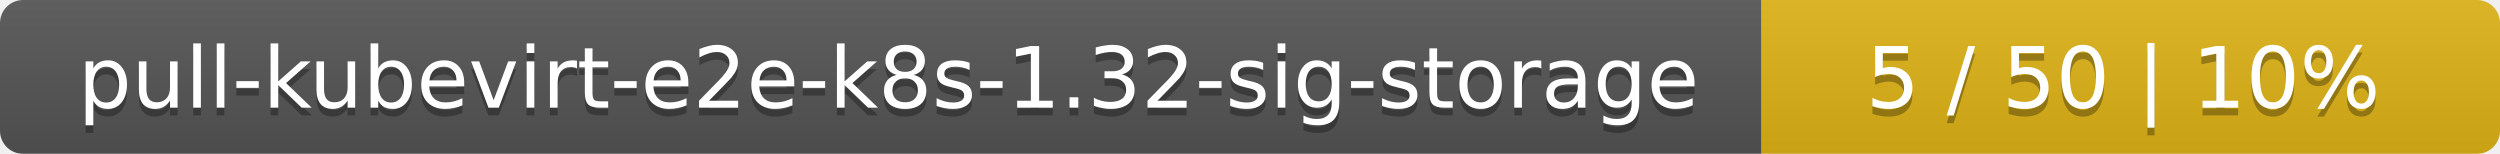
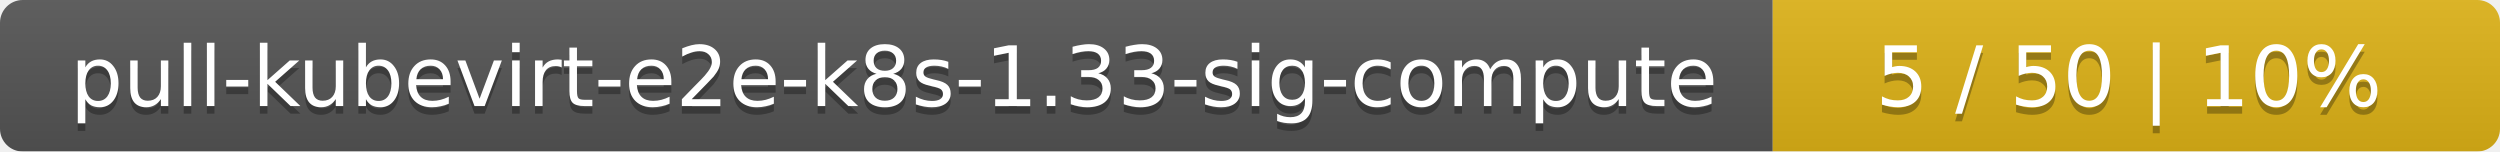
- <svg xmlns="http://www.w3.org/2000/svg" width="325" height="20">
+ <svg xmlns="http://www.w3.org/2000/svg" width="330" height="20">
  <linearGradient id="smooth" x2="0" y2="100%">
    <stop offset="0" stop-color="#bbb" stop-opacity=".1" />
    <stop offset="1" stop-opacity=".1" />
  </linearGradient>
  <mask id="round">
-     <rect width="325" height="20" rx="3" fill="#fff" />
+     <rect width="330" height="20" rx="3" fill="#fff" />
  </mask>
  <g mask="url(#round)">
-     <rect width="229" height="20" fill="#555" />
-     <rect x="229" width="96" height="20" fill="#dfb317" />
-     <rect width="325" height="20" fill="url(#smooth)" />
+     <rect width="234" height="20" fill="#555" />
+     <rect x="234" width="96" height="20" fill="#dfb317" />
+     <rect width="330" height="20" fill="url(#smooth)" />
  </g>
  <g fill="#fff" text-anchor="middle" font-family="DejaVu Sans,Verdana,Geneva,sans-serif" font-size="11">
-     <text x="115.5" y="15" fill="#010101" fill-opacity=".3">pull-kubevirt-e2e-k8s-1.32-sig-storage</text>
-     <text x="115.5" y="14">pull-kubevirt-e2e-k8s-1.32-sig-storage</text>
-     <text x="276" y="15" fill="#010101" fill-opacity=".3">5 / 50    |    10%</text>
-     <text x="276" y="14">5 / 50    |    10%</text>
+     <text x="118" y="15" fill="#010101" fill-opacity=".3">pull-kubevirt-e2e-k8s-1.33-sig-compute</text>
+     <text x="118" y="14">pull-kubevirt-e2e-k8s-1.33-sig-compute</text>
+     <text x="281" y="15" fill="#010101" fill-opacity=".3">5 / 50    |    10%</text>
+     <text x="281" y="14">5 / 50    |    10%</text>
  </g>
</svg>
